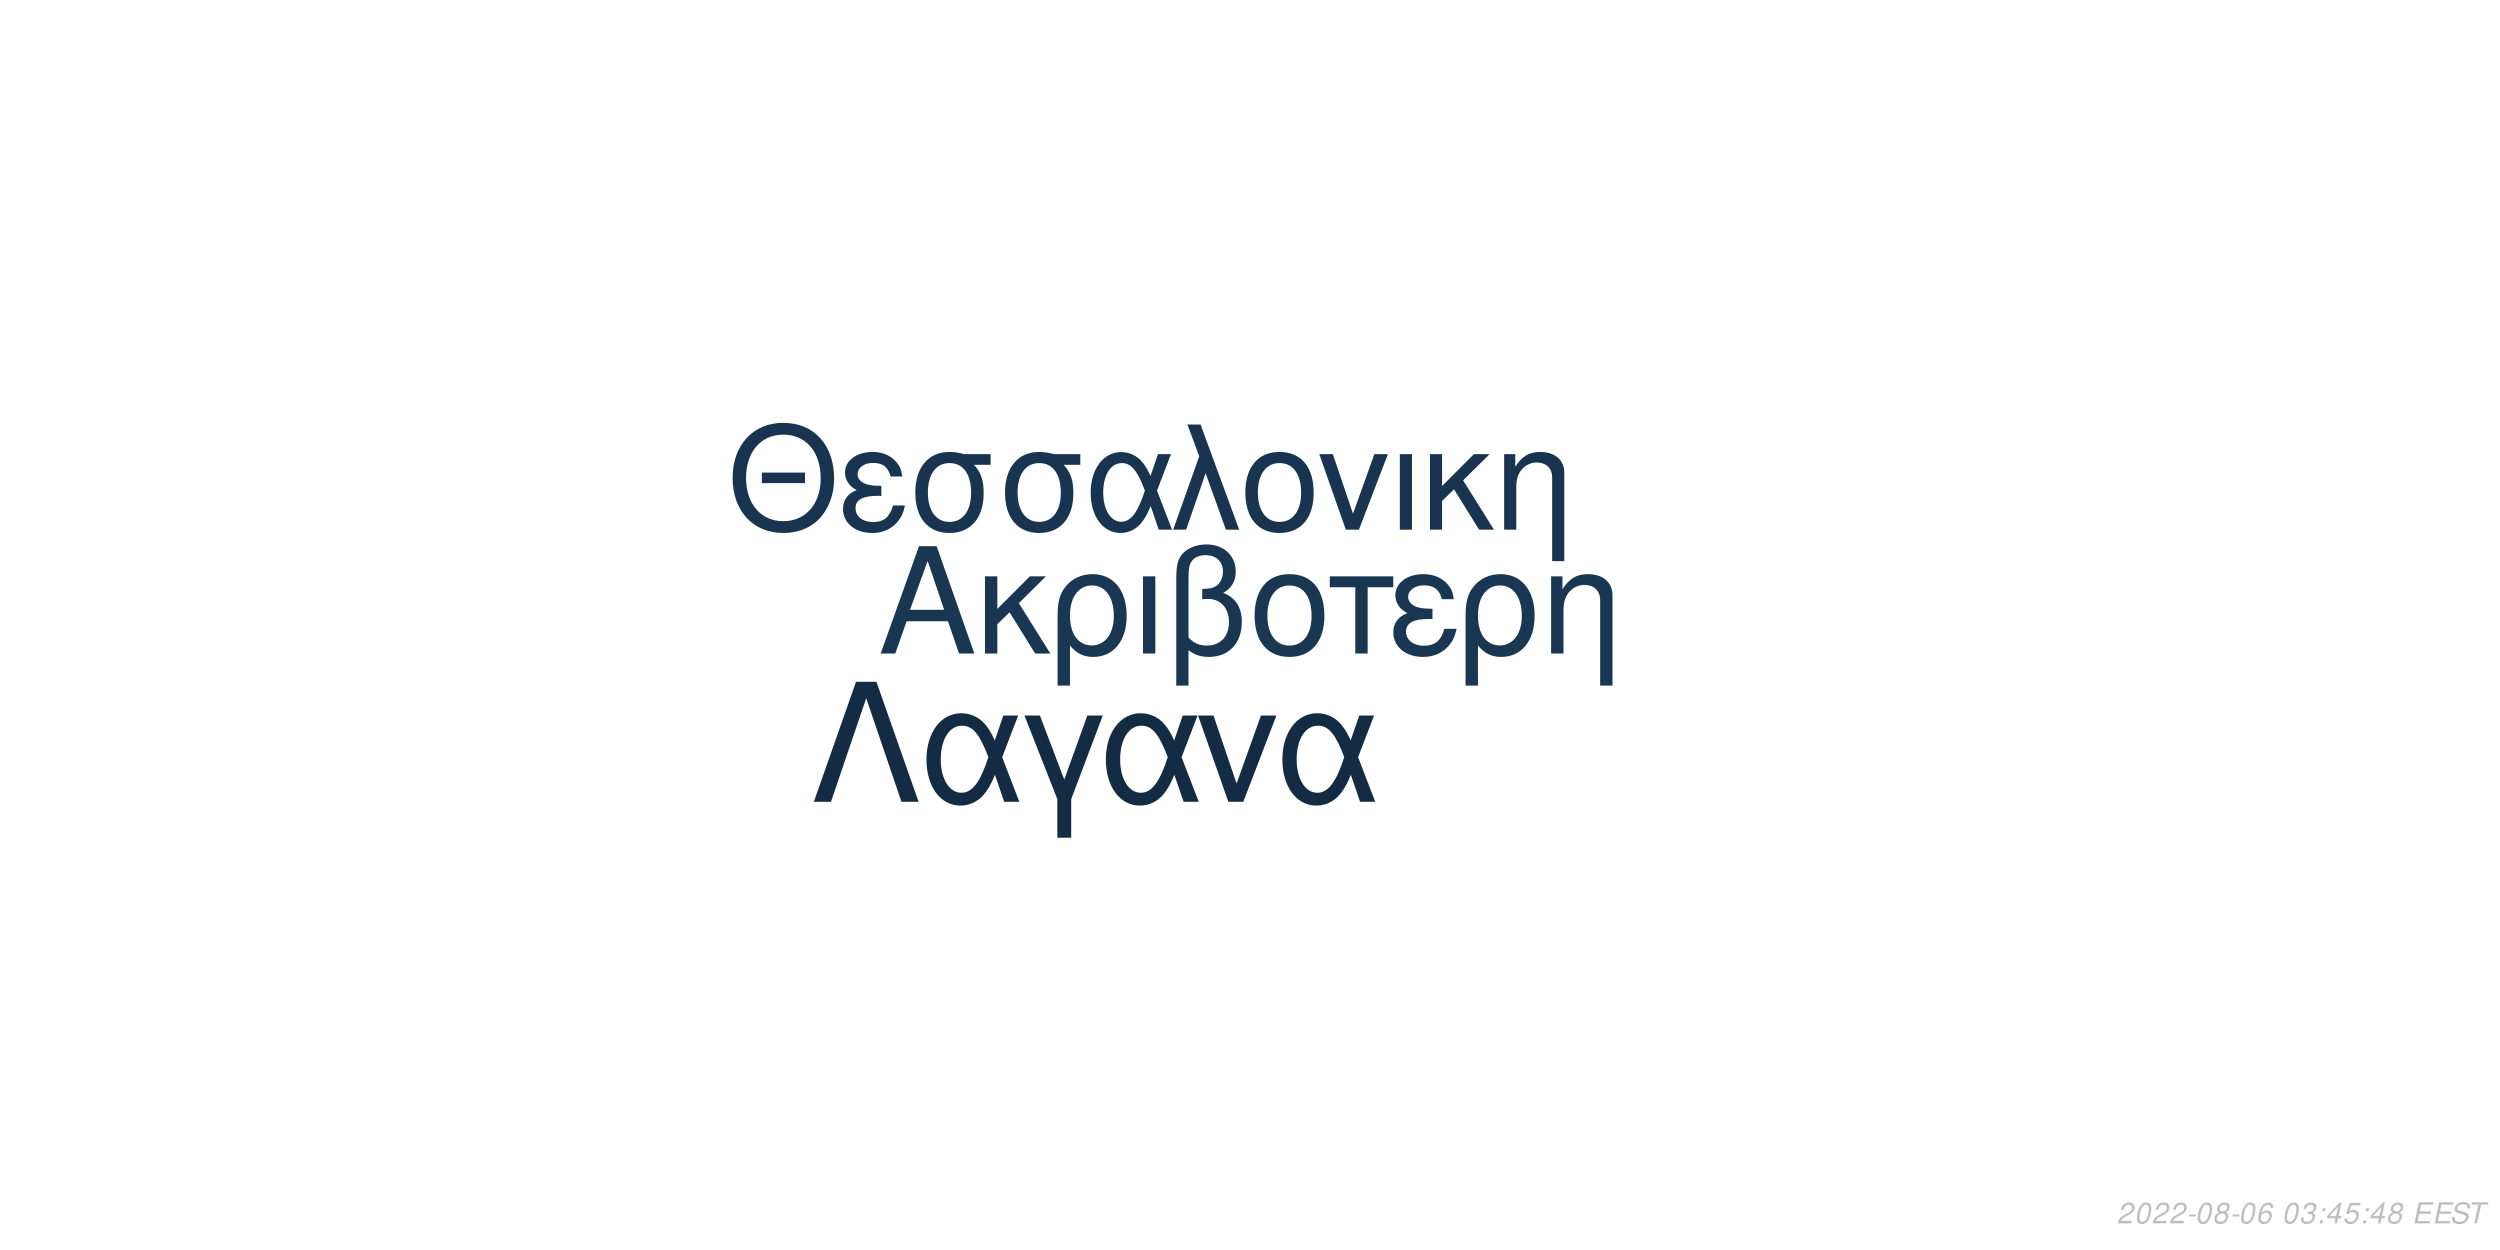
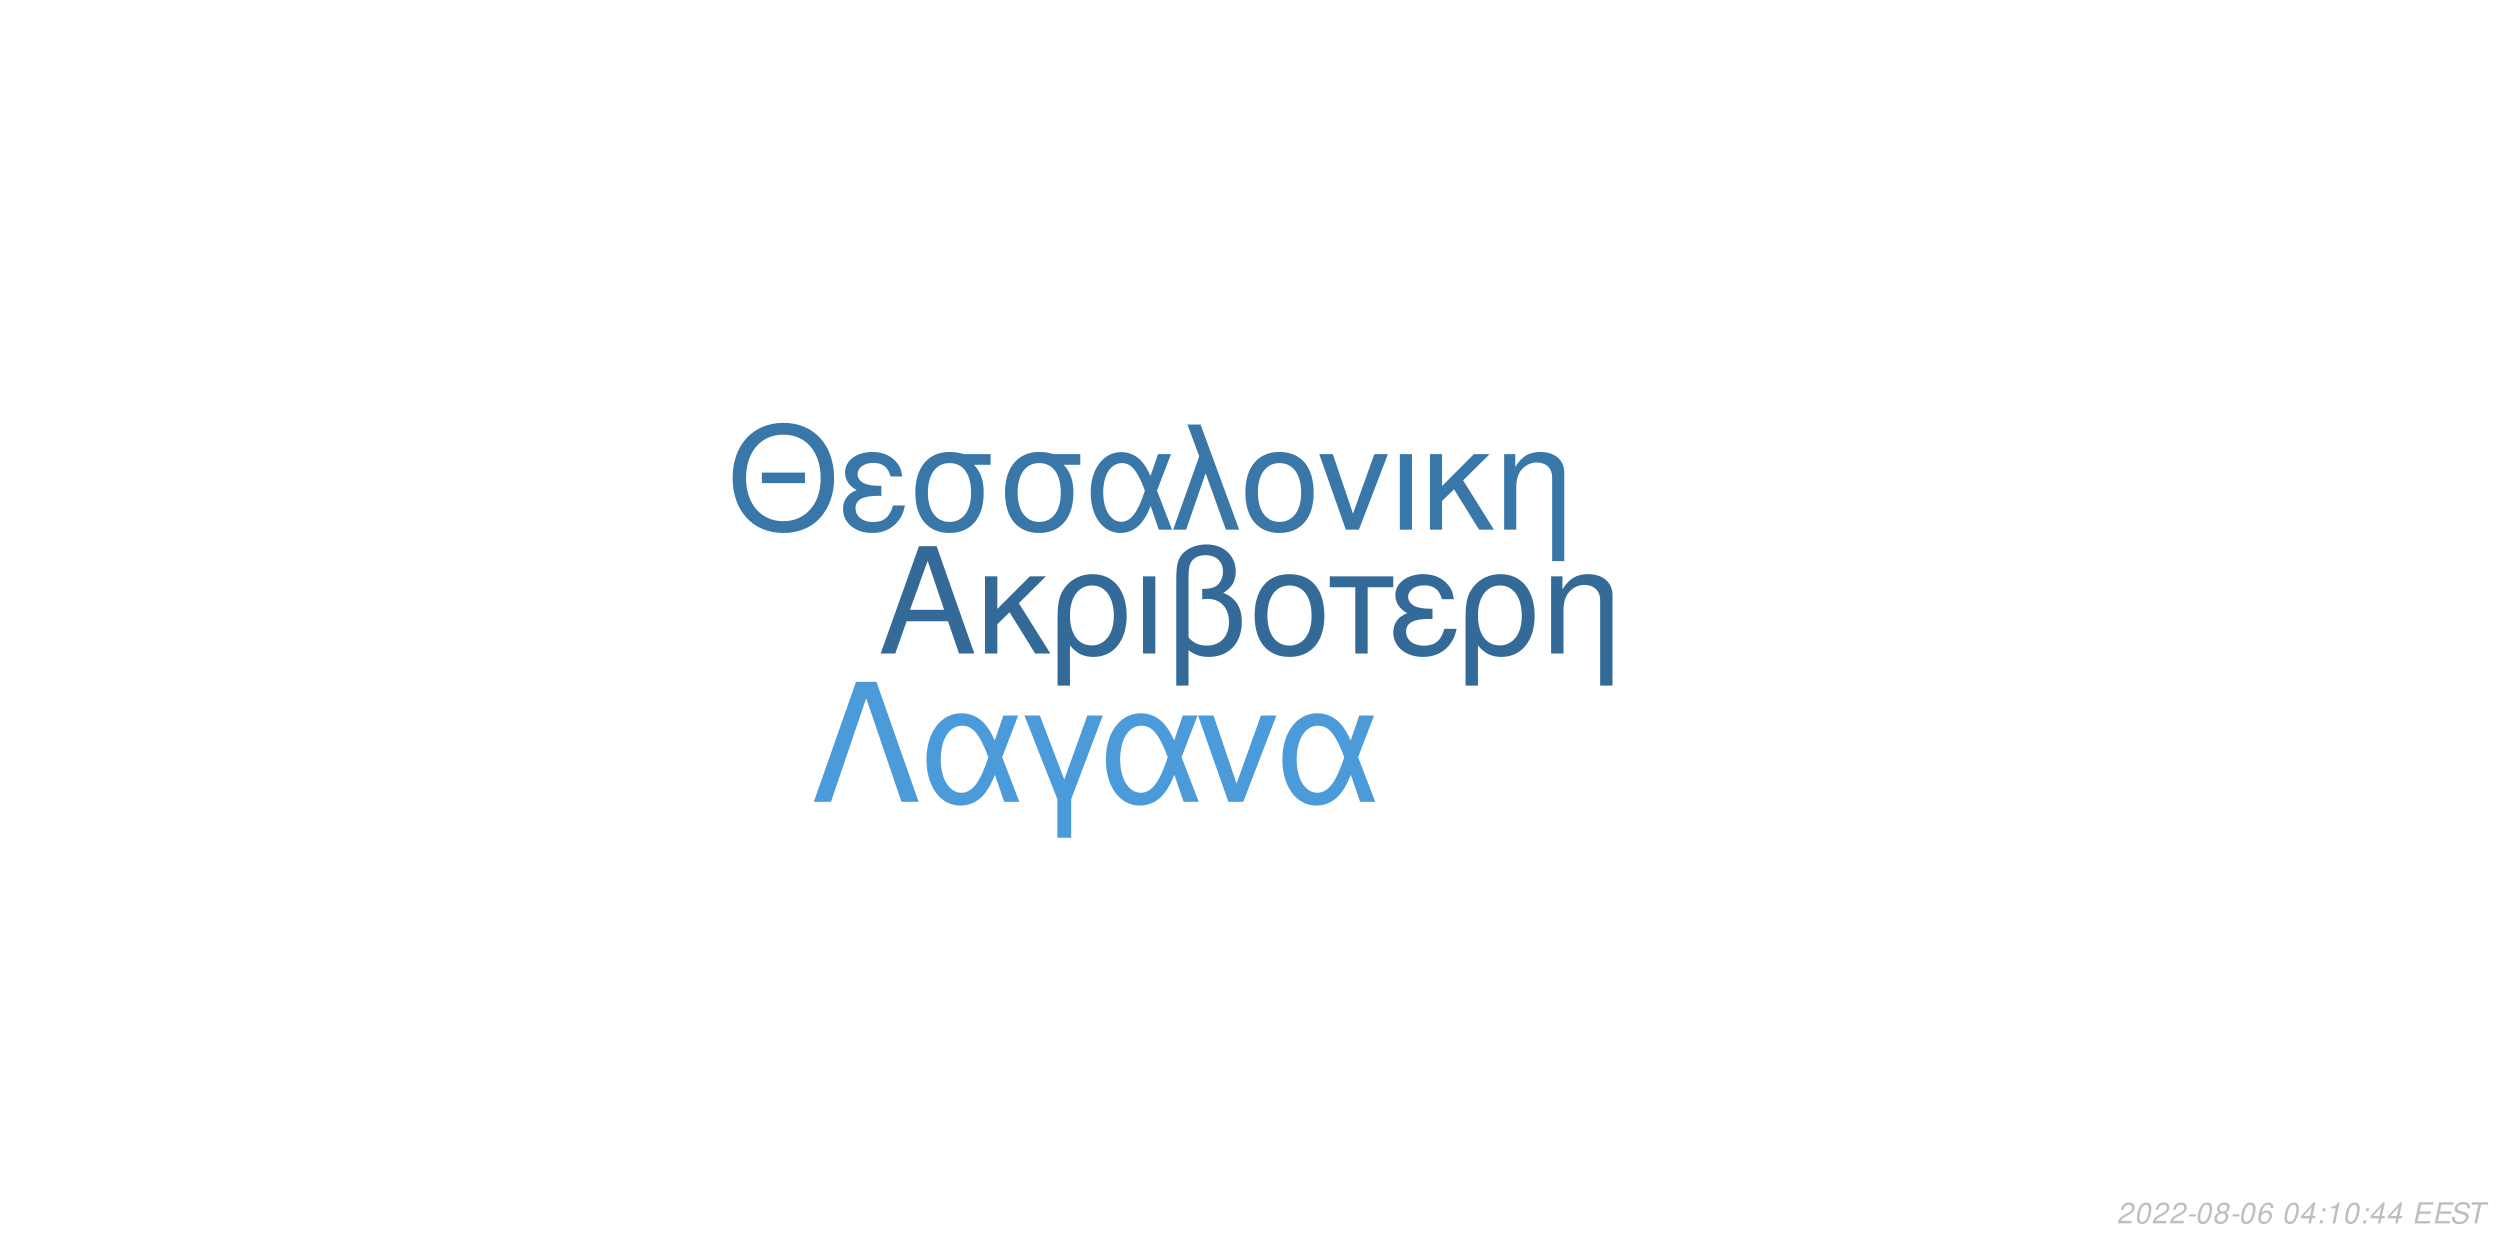
<svg xmlns="http://www.w3.org/2000/svg" xmlns:xlink="http://www.w3.org/1999/xlink" width="864pt" height="432pt" viewBox="0 0 864 432" version="1.1">
  <defs>
    <g>
      <symbol overflow="visible" id="glyph0-0">
        <path style="stroke:none;" d="" />
      </symbol>
      <symbol overflow="visible" id="glyph0-1">
        <path style="stroke:none;" d="M 24.125 -11.141 L 27.938 0 L 33.234 0 L 20.203 -37.094 L 14.094 -37.094 L 0.859 0 L 5.906 0 L 9.828 -11.141 Z M 22.797 -15.109 L 11 -15.109 L 17.094 -32.016 Z M 22.797 -15.109 " />
      </symbol>
      <symbol overflow="visible" id="glyph0-2">
        <path style="stroke:none;" d="M 7.172 -15.422 L 7.172 -26.672 L 2.906 -26.672 L 2.906 0 L 7.172 0 L 7.172 -10.125 L 11.406 -14.25 L 20.25 0 L 25.5 0 L 14.609 -17.406 L 23.969 -26.672 L 18.422 -26.672 Z M 7.172 -15.422 " />
      </symbol>
      <symbol overflow="visible" id="glyph0-3">
        <path style="stroke:none;" d="M 3 11.094 L 7.281 11.094 L 7.281 -2.797 C 9.516 -0.047 11.953 1.172 15.375 1.172 C 22.344 1.172 26.875 -4.422 26.875 -13.031 C 26.875 -21.891 22.297 -27.438 15.062 -27.438 C 11.297 -27.438 7.984 -25.906 5.797 -23.156 C 3.672 -20.516 3 -17.969 3 -12.359 Z M 14.906 -23.516 C 19.547 -23.516 22.438 -19.438 22.438 -12.922 C 22.438 -6.812 19.391 -2.797 14.812 -2.797 C 10.172 -2.797 7.281 -6.766 7.281 -13.125 C 7.281 -19.484 10.234 -23.516 14.906 -23.516 Z M 14.906 -23.516 " />
      </symbol>
      <symbol overflow="visible" id="glyph0-4">
        <path style="stroke:none;" d="M 3.516 0 L 7.781 0 L 7.781 -26.672 L 3.516 -26.672 Z M 3.516 0 " />
      </symbol>
      <symbol overflow="visible" id="glyph0-5">
        <path style="stroke:none;" d="M 4.016 11.094 L 8.25 11.094 L 8.25 -1.172 C 10.172 0.406 12.422 1.172 15.312 1.172 C 22.188 1.172 26.672 -3.609 26.672 -10.891 C 26.672 -15.984 24.578 -19.234 20.25 -20.969 C 23.109 -22.547 24.578 -25.031 24.578 -28.344 C 24.578 -33.844 20.406 -37.703 14.453 -37.703 C 10.938 -37.703 7.734 -36.391 6 -34.25 C 4.484 -32.422 4.016 -30.328 4.016 -25.391 Z M 8.25 -25.656 C 8.25 -29.359 8.5 -30.844 9.469 -32.062 C 10.375 -33.281 12.156 -34 14.094 -34 C 17.812 -34 20.156 -31.812 20.156 -28.297 C 20.156 -25.953 18.984 -23.812 17.297 -23.047 C 16.281 -22.547 15.469 -22.438 12.984 -22.297 L 12.984 -18.781 C 13.734 -18.828 14.344 -18.875 14.969 -18.875 C 19.344 -18.875 22.234 -15.719 22.234 -10.891 C 22.234 -5.906 19.281 -2.75 14.656 -2.75 C 11.953 -2.75 9.922 -3.609 8.25 -5.594 Z M 8.25 -25.656 " />
      </symbol>
      <symbol overflow="visible" id="glyph0-6">
        <path style="stroke:none;" d="M 14.094 -27.438 C 6.562 -27.438 2.094 -22.094 2.094 -13.125 C 2.094 -4.125 6.562 1.172 14.141 1.172 C 21.672 1.172 26.203 -4.172 26.203 -12.922 C 26.203 -22.188 21.828 -27.438 14.094 -27.438 Z M 14.141 -23.516 C 18.938 -23.516 21.781 -19.594 21.781 -12.984 C 21.781 -6.672 18.828 -2.75 14.141 -2.75 C 9.422 -2.75 6.516 -6.672 6.516 -13.125 C 6.516 -19.594 9.422 -23.516 14.141 -23.516 Z M 14.141 -23.516 " />
      </symbol>
      <symbol overflow="visible" id="glyph0-7">
        <path style="stroke:none;" d="M 7.891 0 L 12.156 0 L 12.156 -22.906 L 21.016 -22.906 L 21.016 -26.672 L -0.922 -26.672 L -0.922 -22.906 L 7.891 -22.906 Z M 7.891 0 " />
      </symbol>
      <symbol overflow="visible" id="glyph0-8">
        <path style="stroke:none;" d="M 14.562 -15.469 C 11.344 -15.469 9.562 -15.781 8.297 -16.438 C 6.922 -17.203 6.156 -18.328 6.156 -19.547 C 6.156 -21.891 8.453 -23.562 11.656 -23.562 C 15.062 -23.562 16.953 -22.094 17.812 -18.781 L 21.938 -18.781 C 21.578 -21.266 21.062 -22.5 19.797 -23.922 C 17.812 -26.203 14.906 -27.438 11.453 -27.438 C 5.797 -27.438 1.734 -24.375 1.734 -20.203 C 1.734 -17.609 3.156 -15.375 5.859 -13.938 C 2.797 -12.875 1.016 -10.484 1.016 -7.328 C 1.016 -2.391 5.297 1.172 11.25 1.172 C 14.969 1.172 17.906 -0.109 20.156 -2.641 C 21.578 -4.328 22.297 -5.797 22.906 -8.547 L 18.672 -8.547 C 17.5 -4.422 15.422 -2.703 11.609 -2.703 C 7.938 -2.703 5.438 -4.688 5.438 -7.578 C 5.438 -10.578 7.938 -11.953 13.484 -11.953 C 13.641 -11.953 14.094 -11.953 14.562 -11.906 Z M 14.562 -15.469 " />
      </symbol>
      <symbol overflow="visible" id="glyph0-9">
        <path style="stroke:none;" d="M 3.562 -26.672 L 3.562 0 L 7.844 0 L 7.844 -14.703 C 7.844 -17.906 8.5 -19.891 10.031 -21.531 C 11.406 -22.953 13.188 -23.719 15.062 -23.719 C 18.375 -23.719 20.516 -21.672 20.516 -18.469 L 20.516 11.094 L 24.781 11.094 L 24.781 -20.156 C 24.781 -24.578 21.469 -27.438 16.328 -27.438 C 12.359 -27.438 9.828 -25.906 7.484 -22.188 L 7.484 -26.672 Z M 3.562 -26.672 " />
      </symbol>
      <symbol overflow="visible" id="glyph1-0">
        <path style="stroke:none;" d="" />
      </symbol>
      <symbol overflow="visible" id="glyph1-1">
        <path style="stroke:none;" d="M 26.859 -19.734 L 11.953 -19.734 L 11.953 -16.094 L 26.859 -16.094 Z M 19.328 -36.922 C 8.922 -36.922 1.844 -29.25 1.844 -17.891 C 1.844 -6.484 8.875 1.141 19.391 1.141 C 23.812 1.141 27.703 -0.203 30.641 -2.688 C 34.578 -6.031 36.922 -11.656 36.922 -17.594 C 36.922 -29.297 30 -36.922 19.328 -36.922 Z M 19.328 -32.844 C 27.203 -32.844 32.281 -26.906 32.281 -17.688 C 32.281 -8.922 27.062 -2.938 19.391 -2.938 C 11.609 -2.938 6.484 -8.922 6.484 -17.891 C 6.484 -26.859 11.609 -32.844 19.328 -32.844 Z M 19.328 -32.844 " />
      </symbol>
      <symbol overflow="visible" id="glyph1-2">
        <path style="stroke:none;" d="M 14.25 -15.141 C 11.109 -15.141 9.375 -15.453 8.125 -16.094 C 6.781 -16.844 6.031 -17.938 6.031 -19.141 C 6.031 -21.422 8.266 -23.078 11.406 -23.078 C 14.75 -23.078 16.594 -21.625 17.438 -18.391 L 21.469 -18.391 C 21.125 -20.828 20.625 -22.031 19.391 -23.422 C 17.438 -25.656 14.594 -26.859 11.219 -26.859 C 5.688 -26.859 1.688 -23.875 1.688 -19.781 C 1.688 -17.234 3.094 -15.047 5.734 -13.656 C 2.734 -12.609 1 -10.266 1 -7.172 C 1 -2.344 5.188 1.141 11.016 1.141 C 14.656 1.141 17.547 -0.094 19.734 -2.594 C 21.125 -4.234 21.828 -5.688 22.422 -8.375 L 18.281 -8.375 C 17.141 -4.328 15.094 -2.641 11.359 -2.641 C 7.766 -2.641 5.328 -4.578 5.328 -7.422 C 5.328 -10.359 7.766 -11.703 13.203 -11.703 C 13.359 -11.703 13.797 -11.703 14.25 -11.656 Z M 14.25 -15.141 " />
      </symbol>
      <symbol overflow="visible" id="glyph1-3">
        <path style="stroke:none;" d="M 29 -26.109 L 19.938 -26.109 C 17.594 -26.703 16.438 -26.859 14.703 -26.859 C 7.469 -26.859 2.984 -21.469 2.984 -12.859 C 2.984 -4.031 7.375 1.141 14.797 1.141 C 22.172 1.141 26.609 -4.078 26.609 -12.656 C 26.609 -17.047 25.656 -19.828 23.266 -22.422 L 29 -22.422 Z M 14.797 -23.016 C 19.531 -23.016 22.266 -19.234 22.266 -12.75 C 22.266 -6.531 19.438 -2.688 14.797 -2.688 C 10.172 -2.688 7.328 -6.531 7.328 -12.859 C 7.328 -19.188 10.172 -23.016 14.797 -23.016 Z M 14.797 -23.016 " />
      </symbol>
      <symbol overflow="visible" id="glyph1-4">
        <path style="stroke:none;" d="M 29.344 -26.109 L 24.859 -26.109 L 22.266 -18.578 C 21.125 -21.031 20.484 -22.125 19.328 -23.469 C 17.547 -25.609 14.906 -26.812 12.156 -26.812 C 5.984 -26.812 1.594 -20.984 1.594 -12.812 C 1.594 -4.578 5.828 1.141 11.906 1.141 C 14.953 1.141 17.734 -0.344 19.625 -3.047 C 20.672 -4.531 21.281 -5.688 22.328 -8.172 L 25.109 0 L 29.703 0 L 24.516 -13.5 Z M 20.328 -13.5 C 17.891 -5.922 15.453 -2.734 12.156 -2.734 C 8.516 -2.734 5.922 -6.922 5.922 -12.812 C 5.922 -18.938 8.516 -23.016 12.359 -23.016 C 15.594 -23.016 17.688 -20.531 20.328 -13.5 Z M 20.328 -13.5 " />
      </symbol>
      <symbol overflow="visible" id="glyph1-5">
        <path style="stroke:none;" d="M 1.094 0 L 5.578 0 L 12.312 -19.484 L 19.328 0 L 23.922 0 L 10.562 -36.328 L 6.031 -36.328 L 10.109 -25.359 Z M 1.094 0 " />
      </symbol>
      <symbol overflow="visible" id="glyph1-6">
        <path style="stroke:none;" d="M 13.797 -26.859 C 6.422 -26.859 2.047 -21.625 2.047 -12.859 C 2.047 -4.031 6.422 1.141 13.859 1.141 C 21.234 1.141 25.656 -4.078 25.656 -12.656 C 25.656 -21.719 21.375 -26.859 13.797 -26.859 Z M 13.859 -23.016 C 18.531 -23.016 21.328 -19.188 21.328 -12.703 C 21.328 -6.531 18.438 -2.688 13.859 -2.688 C 9.219 -2.688 6.375 -6.531 6.375 -12.859 C 6.375 -19.188 9.219 -23.016 13.859 -23.016 Z M 13.859 -23.016 " />
      </symbol>
      <symbol overflow="visible" id="glyph1-7">
        <path style="stroke:none;" d="M 14.297 0 L 24.312 -26.109 L 19.625 -26.109 L 12.25 -5.531 L 5.281 -26.109 L 0.594 -26.109 L 9.766 0 Z M 14.297 0 " />
      </symbol>
      <symbol overflow="visible" id="glyph1-8">
        <path style="stroke:none;" d="M 3.438 0 L 7.625 0 L 7.625 -26.109 L 3.438 -26.109 Z M 3.438 0 " />
      </symbol>
      <symbol overflow="visible" id="glyph1-9">
        <path style="stroke:none;" d="M 7.031 -15.094 L 7.031 -26.109 L 2.844 -26.109 L 2.844 0 L 7.031 0 L 7.031 -9.922 L 11.156 -13.953 L 19.828 0 L 24.969 0 L 14.297 -17.047 L 23.469 -26.109 L 18.031 -26.109 Z M 7.031 -15.094 " />
      </symbol>
      <symbol overflow="visible" id="glyph1-10">
        <path style="stroke:none;" d="M 3.484 -26.109 L 3.484 0 L 7.672 0 L 7.672 -14.406 C 7.672 -17.547 8.328 -19.484 9.812 -21.078 C 11.156 -22.469 12.906 -23.219 14.75 -23.219 C 17.984 -23.219 20.078 -21.234 20.078 -18.094 L 20.078 10.859 L 24.266 10.859 L 24.266 -19.734 C 24.266 -24.062 21.031 -26.859 16 -26.859 C 12.109 -26.859 9.609 -25.359 7.328 -21.719 L 7.328 -26.109 Z M 3.484 -26.109 " />
      </symbol>
      <symbol overflow="visible" id="glyph2-0">
        <path style="stroke:none;" d="" />
      </symbol>
      <symbol overflow="visible" id="glyph2-1">
        <path style="stroke:none;" d="M 22.531 -41.484 L 15.484 -41.484 L 0.906 0 L 6.828 0 L 19 -35.797 L 31.188 0 L 37.109 0 Z M 22.531 -41.484 " />
      </symbol>
      <symbol overflow="visible" id="glyph2-2">
        <path style="stroke:none;" d="M 33.516 -29.812 L 28.391 -29.812 L 25.438 -21.219 C 24.125 -24.016 23.391 -25.266 22.078 -26.797 C 20.031 -29.25 17.016 -30.609 13.891 -30.609 C 6.828 -30.609 1.828 -23.953 1.828 -14.625 C 1.828 -5.234 6.656 1.312 13.594 1.312 C 17.078 1.312 20.266 -0.391 22.422 -3.469 C 23.609 -5.172 24.297 -6.484 25.5 -9.328 L 28.688 0 L 33.922 0 L 28 -15.422 Z M 23.219 -15.422 C 20.422 -6.766 17.641 -3.125 13.891 -3.125 C 9.734 -3.125 6.766 -7.906 6.766 -14.625 C 6.766 -21.625 9.734 -26.297 14.109 -26.297 C 17.812 -26.297 20.203 -23.453 23.219 -15.422 Z M 23.219 -15.422 " />
      </symbol>
      <symbol overflow="visible" id="glyph2-3">
        <path style="stroke:none;" d="M 12.062 12.406 L 16.844 12.406 L 16.844 -0.906 L 27.766 -29.812 L 22.422 -29.812 L 14.453 -7.688 L 6.031 -29.812 L 0.688 -29.812 L 12.062 -0.906 Z M 12.062 12.406 " />
      </symbol>
      <symbol overflow="visible" id="glyph2-4">
        <path style="stroke:none;" d="M 16.328 0 L 27.766 -29.812 L 22.422 -29.812 L 14 -6.312 L 6.031 -29.812 L 0.688 -29.812 L 11.156 0 Z M 16.328 0 " />
      </symbol>
      <symbol overflow="visible" id="glyph3-0">
        <path style="stroke:none;" d="" />
      </symbol>
      <symbol overflow="visible" id="glyph3-1">
        <path style="stroke:none;" d="M 5.234 -0.875 L 1.469 -0.875 C 1.641 -1.375 2.203 -1.891 3.109 -2.344 L 4.234 -2.938 C 5.562 -3.625 6.219 -4.469 6.219 -5.484 C 6.219 -5.938 6.062 -6.359 5.797 -6.656 C 5.469 -7.047 4.984 -7.234 4.312 -7.234 C 2.766 -7.234 1.891 -6.453 1.484 -4.734 L 2.375 -4.734 C 2.484 -5.188 2.609 -5.484 2.797 -5.75 C 3.094 -6.203 3.609 -6.453 4.188 -6.453 C 4.891 -6.453 5.344 -6.031 5.344 -5.375 C 5.344 -4.703 4.859 -4.094 4.016 -3.656 L 2.984 -3.125 C 1.234 -2.188 0.797 -1.656 0.344 -0.016 L 5.047 -0.016 Z M 5.234 -0.875 " />
      </symbol>
      <symbol overflow="visible" id="glyph3-2">
        <path style="stroke:none;" d="M 4.203 -7.234 C 3.375 -7.234 2.688 -6.812 2.125 -5.984 C 1.484 -5.047 0.984 -3.188 0.984 -1.734 C 0.984 -1.109 1.172 -0.562 1.484 -0.266 C 1.797 0.047 2.281 0.234 2.766 0.234 C 3.625 0.234 4.281 -0.156 4.859 -1.016 C 5.516 -1.953 6 -3.797 6 -5.266 C 6 -6.5 5.328 -7.234 4.203 -7.234 Z M 4.094 -6.453 C 4.734 -6.453 5.125 -5.984 5.125 -5.156 C 5.125 -4.203 4.781 -2.625 4.406 -1.812 C 3.984 -0.938 3.516 -0.547 2.875 -0.547 C 2.25 -0.547 1.875 -1.031 1.875 -1.828 C 1.875 -2.797 2.203 -4.344 2.594 -5.203 C 2.984 -6.047 3.453 -6.453 4.094 -6.453 Z M 4.094 -6.453 " />
      </symbol>
      <symbol overflow="visible" id="glyph3-3">
        <path style="stroke:none;" d="M 3.516 -3.125 L 1.125 -3.125 L 0.969 -2.406 L 3.359 -2.406 Z M 3.516 -3.125 " />
      </symbol>
      <symbol overflow="visible" id="glyph3-4">
        <path style="stroke:none;" d="M 4.766 -3.797 C 5.078 -3.969 5.234 -4.078 5.438 -4.234 C 5.812 -4.594 6.062 -5.172 6.062 -5.734 C 6.062 -6.625 5.344 -7.234 4.266 -7.234 C 2.812 -7.234 1.703 -6.219 1.703 -4.875 C 1.703 -4.406 1.875 -4.125 2.359 -3.812 C 1.297 -3.312 0.75 -2.516 0.75 -1.469 C 0.75 -0.438 1.547 0.234 2.812 0.234 C 3.656 0.234 4.359 -0.094 4.938 -0.734 C 5.359 -1.234 5.609 -1.859 5.609 -2.438 C 5.609 -3.047 5.312 -3.516 4.766 -3.797 Z M 4.109 -6.453 C 4.797 -6.453 5.188 -6.125 5.188 -5.578 C 5.188 -5.266 5.062 -4.922 4.859 -4.672 C 4.562 -4.312 4.188 -4.156 3.656 -4.156 C 2.984 -4.156 2.594 -4.453 2.594 -4.984 C 2.594 -5.859 3.203 -6.453 4.109 -6.453 Z M 3.453 -3.406 C 4.234 -3.406 4.734 -2.984 4.734 -2.312 C 4.734 -1.312 3.922 -0.547 2.875 -0.547 C 2.125 -0.547 1.625 -0.969 1.625 -1.625 C 1.625 -2.609 2.438 -3.406 3.453 -3.406 Z M 3.453 -3.406 " />
      </symbol>
      <symbol overflow="visible" id="glyph3-5">
        <path style="stroke:none;" d="M 6.125 -5.344 L 6.141 -5.625 C 6.141 -6.609 5.453 -7.234 4.391 -7.234 C 3.438 -7.234 2.641 -6.719 2.016 -5.703 C 1.422 -4.781 0.938 -2.953 0.938 -1.688 C 0.938 -0.516 1.688 0.234 2.859 0.234 C 3.703 0.234 4.438 -0.156 5 -0.875 C 5.406 -1.422 5.672 -2.156 5.672 -2.766 C 5.672 -3.812 4.969 -4.5 3.906 -4.5 C 3.234 -4.5 2.672 -4.234 2.094 -3.625 C 2.406 -5.375 3.234 -6.453 4.25 -6.453 C 4.703 -6.453 5.062 -6.234 5.172 -5.844 C 5.203 -5.719 5.234 -5.578 5.25 -5.344 Z M 3.656 -3.734 C 4.344 -3.734 4.797 -3.281 4.797 -2.625 C 4.797 -1.469 3.984 -0.547 2.984 -0.547 C 2.297 -0.547 1.812 -1.047 1.812 -1.766 C 1.812 -2.859 2.625 -3.734 3.656 -3.734 Z M 3.656 -3.734 " />
      </symbol>
      <symbol overflow="visible" id="glyph3-6">
        <path style="stroke:none;" d="" />
      </symbol>
      <symbol overflow="visible" id="glyph3-7">
-         <path style="stroke:none;" d="M 2.922 -3.312 C 3.125 -3.344 3.234 -3.344 3.375 -3.344 C 4.203 -3.344 4.688 -3 4.688 -2.406 C 4.688 -1.312 3.906 -0.547 2.781 -0.547 C 2.047 -0.547 1.594 -0.938 1.594 -1.562 C 1.594 -1.719 1.609 -1.844 1.656 -2.094 L 0.766 -2.094 C 0.734 -1.797 0.719 -1.641 0.719 -1.469 C 0.719 -0.375 1.406 0.234 2.641 0.234 C 3.547 0.234 4.297 -0.078 4.812 -0.656 C 5.266 -1.156 5.562 -1.875 5.562 -2.547 C 5.562 -3.125 5.344 -3.453 4.797 -3.734 C 5.641 -4.234 6.016 -4.844 6.016 -5.734 C 6.016 -6.656 5.312 -7.234 4.203 -7.234 C 3.375 -7.234 2.672 -6.938 2.188 -6.375 C 1.891 -6.031 1.703 -5.641 1.516 -4.906 L 2.391 -4.906 C 2.5 -5.359 2.594 -5.594 2.734 -5.812 C 3.047 -6.234 3.516 -6.453 4.078 -6.453 C 4.734 -6.453 5.141 -6.125 5.141 -5.578 C 5.141 -5.188 5.016 -4.797 4.797 -4.547 C 4.516 -4.234 4 -4.062 3.266 -4.062 L 3.078 -4.062 Z M 2.922 -3.312 " />
+         <path style="stroke:none;" d="M 3.625 -1.75 L 3.266 0 L 4.141 0 L 4.516 -1.75 L 5.562 -1.75 L 5.734 -2.531 L 4.688 -2.531 L 5.688 -7.234 L 5.016 -7.234 L 0.844 -2.672 L 0.641 -1.75 Z M 3.797 -2.531 L 1.594 -2.531 L 4.469 -5.703 Z M 3.797 -2.531 " />
      </symbol>
      <symbol overflow="visible" id="glyph3-8">
        <path style="stroke:none;" d="M 2.359 -1.031 L 1.312 -1.031 L 1.094 0 L 2.141 0 Z M 3.266 -5.234 L 2.219 -5.234 L 2 -4.203 L 3.047 -4.203 Z M 3.266 -5.234 " />
      </symbol>
      <symbol overflow="visible" id="glyph3-9">
-         <path style="stroke:none;" d="M 3.625 -1.75 L 3.266 0 L 4.141 0 L 4.516 -1.75 L 5.562 -1.75 L 5.734 -2.531 L 4.688 -2.531 L 5.688 -7.234 L 5.016 -7.234 L 0.844 -2.672 L 0.641 -1.75 Z M 3.797 -2.531 L 1.594 -2.531 L 4.469 -5.703 Z M 3.797 -2.531 " />
+         <path style="stroke:none;" d="M 3.703 -5.188 L 2.594 0 L 3.469 0 L 5.016 -7.234 L 4.438 -7.234 C 3.906 -6.156 3.688 -6.016 2.234 -5.812 L 2.109 -5.188 Z M 3.703 -5.188 " />
      </symbol>
      <symbol overflow="visible" id="glyph3-10">
-         <path style="stroke:none;" d="M 6.297 -7.094 L 2.594 -7.094 L 1.234 -3.234 L 2.047 -3.234 C 2.656 -3.766 2.938 -3.906 3.531 -3.906 C 4.328 -3.906 4.797 -3.453 4.797 -2.688 C 4.797 -1.438 3.969 -0.547 2.828 -0.547 C 2.031 -0.547 1.609 -0.938 1.578 -1.734 L 0.703 -1.734 L 0.703 -1.516 C 0.703 -0.938 0.844 -0.547 1.188 -0.266 C 1.562 0.062 2.078 0.234 2.703 0.234 C 3.656 0.234 4.391 -0.156 4.984 -0.922 C 5.422 -1.5 5.672 -2.234 5.672 -2.953 C 5.672 -4 4.938 -4.672 3.812 -4.672 C 3.328 -4.672 2.906 -4.547 2.406 -4.234 L 3.109 -6.219 L 6.109 -6.219 Z M 6.297 -7.094 " />
+         <path style="stroke:none;" d="M 2.547 -3.312 L 6.5 -3.312 L 6.688 -4.141 L 2.719 -4.141 L 3.219 -6.469 L 7.344 -6.469 L 7.516 -7.297 L 2.453 -7.297 L 0.906 0 L 6.125 0 L 6.297 -0.812 L 2.016 -0.812 Z M 2.547 -3.312 " />
      </symbol>
      <symbol overflow="visible" id="glyph3-11">
-         <path style="stroke:none;" d="M 2.547 -3.312 L 6.5 -3.312 L 6.688 -4.141 L 2.719 -4.141 L 3.219 -6.469 L 7.344 -6.469 L 7.516 -7.297 L 2.453 -7.297 L 0.906 0 L 6.125 0 L 6.297 -0.812 L 2.016 -0.812 Z M 2.547 -3.312 " />
+         <path style="stroke:none;" d="M 7.062 -5.156 C 7.125 -5.438 7.141 -5.562 7.141 -5.703 C 7.141 -6.156 6.938 -6.594 6.594 -6.891 C 6.188 -7.25 5.656 -7.406 4.875 -7.406 C 3.844 -7.406 3.047 -7.125 2.5 -6.562 C 2.094 -6.141 1.781 -5.438 1.781 -4.922 C 1.781 -4.297 2.219 -3.766 2.891 -3.562 L 4.594 -3.094 C 5.406 -2.859 5.734 -2.578 5.734 -2.094 C 5.734 -1.781 5.547 -1.406 5.266 -1.141 C 4.844 -0.766 4.266 -0.578 3.453 -0.578 C 2.328 -0.578 1.812 -0.984 1.812 -1.906 C 1.812 -2.047 1.812 -2.125 1.844 -2.312 L 0.984 -2.312 C 0.906 -2.062 0.891 -1.906 0.891 -1.688 C 0.891 -0.484 1.797 0.234 3.297 0.234 C 4.359 0.234 5.234 -0.062 5.812 -0.609 C 6.344 -1.078 6.688 -1.797 6.688 -2.375 C 6.688 -2.641 6.609 -2.906 6.453 -3.156 C 6.234 -3.5 5.938 -3.703 5.469 -3.828 L 3.75 -4.312 C 2.984 -4.547 2.734 -4.734 2.734 -5.188 C 2.734 -5.547 2.875 -5.844 3.188 -6.109 C 3.547 -6.438 4.031 -6.594 4.703 -6.594 C 5.266 -6.594 5.688 -6.484 5.906 -6.297 C 6.094 -6.125 6.219 -5.797 6.219 -5.516 C 6.219 -5.422 6.203 -5.344 6.188 -5.156 Z M 7.062 -5.156 " />
      </symbol>
      <symbol overflow="visible" id="glyph3-12">
-         <path style="stroke:none;" d="M 7.062 -5.156 C 7.125 -5.438 7.141 -5.562 7.141 -5.703 C 7.141 -6.156 6.938 -6.594 6.594 -6.891 C 6.188 -7.25 5.656 -7.406 4.875 -7.406 C 3.844 -7.406 3.047 -7.125 2.5 -6.562 C 2.094 -6.141 1.781 -5.438 1.781 -4.922 C 1.781 -4.297 2.219 -3.766 2.891 -3.562 L 4.594 -3.094 C 5.406 -2.859 5.734 -2.578 5.734 -2.094 C 5.734 -1.781 5.547 -1.406 5.266 -1.141 C 4.844 -0.766 4.266 -0.578 3.453 -0.578 C 2.328 -0.578 1.812 -0.984 1.812 -1.906 C 1.812 -2.047 1.812 -2.125 1.844 -2.312 L 0.984 -2.312 C 0.906 -2.062 0.891 -1.906 0.891 -1.688 C 0.891 -0.484 1.797 0.234 3.297 0.234 C 4.359 0.234 5.234 -0.062 5.812 -0.609 C 6.344 -1.078 6.688 -1.797 6.688 -2.375 C 6.688 -2.641 6.609 -2.906 6.453 -3.156 C 6.234 -3.5 5.938 -3.703 5.469 -3.828 L 3.75 -4.312 C 2.984 -4.547 2.734 -4.734 2.734 -5.188 C 2.734 -5.547 2.875 -5.844 3.188 -6.109 C 3.547 -6.438 4.031 -6.594 4.703 -6.594 C 5.266 -6.594 5.688 -6.484 5.906 -6.297 C 6.094 -6.125 6.219 -5.797 6.219 -5.516 C 6.219 -5.422 6.203 -5.344 6.188 -5.156 Z M 7.062 -5.156 " />
-       </symbol>
-       <symbol overflow="visible" id="glyph3-13">
        <path style="stroke:none;" d="M 4.938 -6.469 L 7.312 -6.469 L 7.484 -7.297 L 1.75 -7.297 L 1.578 -6.469 L 3.984 -6.469 L 2.609 0 L 3.547 0 Z M 4.938 -6.469 " />
      </symbol>
    </g>
  </defs>
  <g id="surface1">
    <rect x="0" y="0" width="864" height="432" style="fill:rgb(100%,100%,100%);fill-opacity:1;stroke:none;" />
-     <g style="fill:rgb(9.804%,21.569%,32.549%);fill-opacity:1;">
+     <g style="fill:rgb(20%,41.569%,59.608%);fill-opacity:1;">
      <use xlink:href="#glyph0-1" x="303.5" y="225.861" />
      <use xlink:href="#glyph0-2" x="337.5" y="225.861" />
      <use xlink:href="#glyph0-3" x="362.5" y="225.861" />
      <use xlink:href="#glyph0-4" x="391.5" y="225.861" />
      <use xlink:href="#glyph0-5" x="402.5" y="225.861" />
      <use xlink:href="#glyph0-6" x="431.5" y="225.861" />
      <use xlink:href="#glyph0-7" x="460.5" y="225.861" />
      <use xlink:href="#glyph0-8" x="480.5" y="225.861" />
      <use xlink:href="#glyph0-3" x="503.5" y="225.861" />
      <use xlink:href="#glyph0-9" x="532.5" y="225.861" />
    </g>
-     <g style="fill:rgb(9.412%,20.392%,31.373%);fill-opacity:1;">
+     <g style="fill:rgb(22.353%,46.667%,66.275%);fill-opacity:1;">
      <use xlink:href="#glyph1-1" x="251.348" y="183.058" />
      <use xlink:href="#glyph1-2" x="290.348" y="183.058" />
      <use xlink:href="#glyph1-3" x="313.348" y="183.058" />
      <use xlink:href="#glyph1-3" x="344.348" y="183.058" />
      <use xlink:href="#glyph1-4" x="375.348" y="183.058" />
      <use xlink:href="#glyph1-5" x="404.348" y="183.058" />
      <use xlink:href="#glyph1-6" x="428.348" y="183.058" />
      <use xlink:href="#glyph1-7" x="455.348" y="183.058" />
      <use xlink:href="#glyph1-8" x="480.348" y="183.058" />
      <use xlink:href="#glyph1-9" x="491.348" y="183.058" />
      <use xlink:href="#glyph1-10" x="516.348" y="183.058" />
    </g>
-     <g style="fill:rgb(7.451%,16.863%,26.275%);fill-opacity:1;">
+     <g style="fill:rgb(29.412%,60.392%,85.098%);fill-opacity:1;">
      <use xlink:href="#glyph2-1" x="280.359" y="277.105" />
      <use xlink:href="#glyph2-2" x="318.359" y="277.105" />
      <use xlink:href="#glyph2-3" x="353.359" y="277.105" />
      <use xlink:href="#glyph2-2" x="380.359" y="277.105" />
      <use xlink:href="#glyph2-4" x="413.359" y="277.105" />
      <use xlink:href="#glyph2-2" x="441.359" y="277.105" />
    </g>
    <g style="fill:rgb(74.51%,74.51%,74.51%);fill-opacity:1;">
      <use xlink:href="#glyph3-1" x="731.52" y="422.81" />
      <use xlink:href="#glyph3-2" x="737.52" y="422.81" />
      <use xlink:href="#glyph3-1" x="743.52" y="422.81" />
      <use xlink:href="#glyph3-1" x="749.52" y="422.81" />
      <use xlink:href="#glyph3-3" x="755.52" y="422.81" />
      <use xlink:href="#glyph3-2" x="758.52" y="422.81" />
      <use xlink:href="#glyph3-4" x="764.52" y="422.81" />
      <use xlink:href="#glyph3-3" x="770.52" y="422.81" />
      <use xlink:href="#glyph3-2" x="773.52" y="422.81" />
      <use xlink:href="#glyph3-5" x="779.52" y="422.81" />
      <use xlink:href="#glyph3-6" x="785.52" y="422.81" />
      <use xlink:href="#glyph3-2" x="788.52" y="422.81" />
      <use xlink:href="#glyph3-7" x="794.52" y="422.81" />
      <use xlink:href="#glyph3-8" x="800.52" y="422.81" />
      <use xlink:href="#glyph3-9" x="803.52" y="422.81" />
-       <use xlink:href="#glyph3-10" x="809.52" y="422.81" />
+       <use xlink:href="#glyph3-2" x="809.52" y="422.81" />
      <use xlink:href="#glyph3-8" x="815.52" y="422.81" />
-       <use xlink:href="#glyph3-9" x="818.52" y="422.81" />
-       <use xlink:href="#glyph3-4" x="824.52" y="422.81" />
+       <use xlink:href="#glyph3-7" x="818.52" y="422.81" />
+       <use xlink:href="#glyph3-7" x="824.52" y="422.81" />
      <use xlink:href="#glyph3-6" x="830.52" y="422.81" />
-       <use xlink:href="#glyph3-11" x="833.52" y="422.81" />
-       <use xlink:href="#glyph3-11" x="840.52" y="422.81" />
-       <use xlink:href="#glyph3-12" x="846.52" y="422.81" />
-       <use xlink:href="#glyph3-13" x="852.52" y="422.81" />
+       <use xlink:href="#glyph3-10" x="833.52" y="422.81" />
+       <use xlink:href="#glyph3-10" x="840.52" y="422.81" />
+       <use xlink:href="#glyph3-11" x="846.52" y="422.81" />
+       <use xlink:href="#glyph3-12" x="852.52" y="422.81" />
    </g>
  </g>
</svg>
